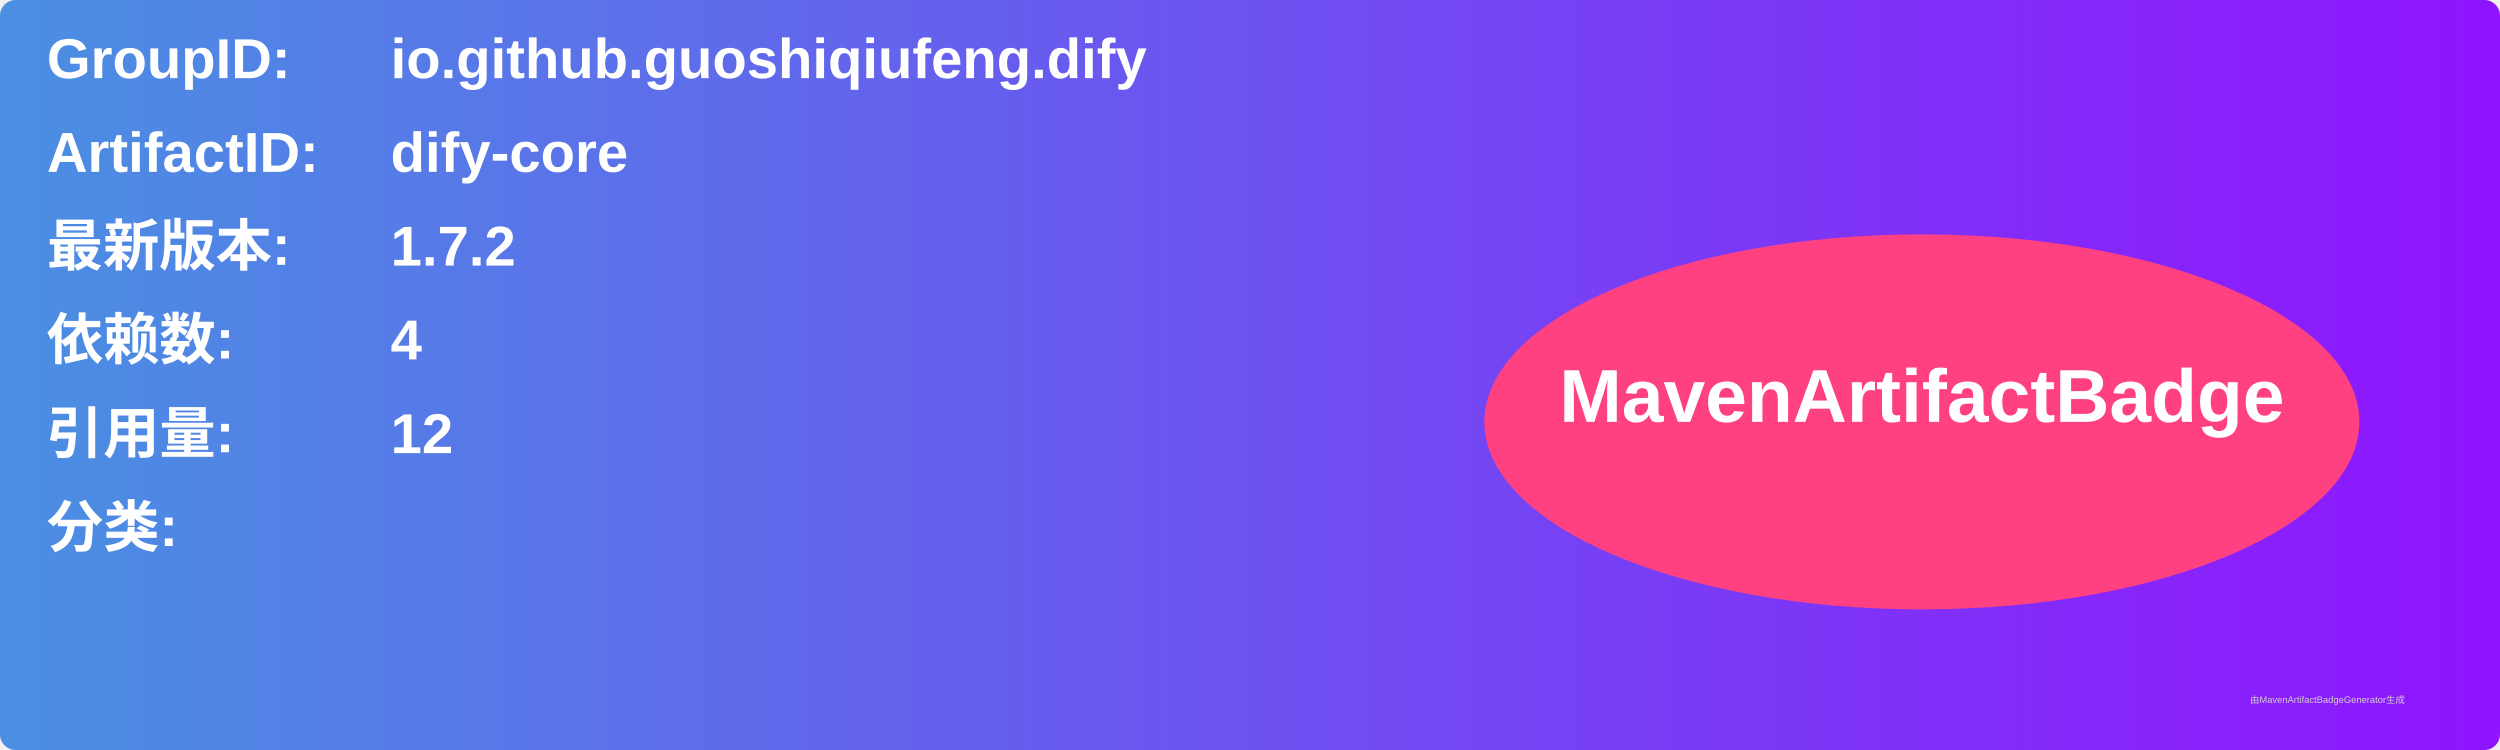
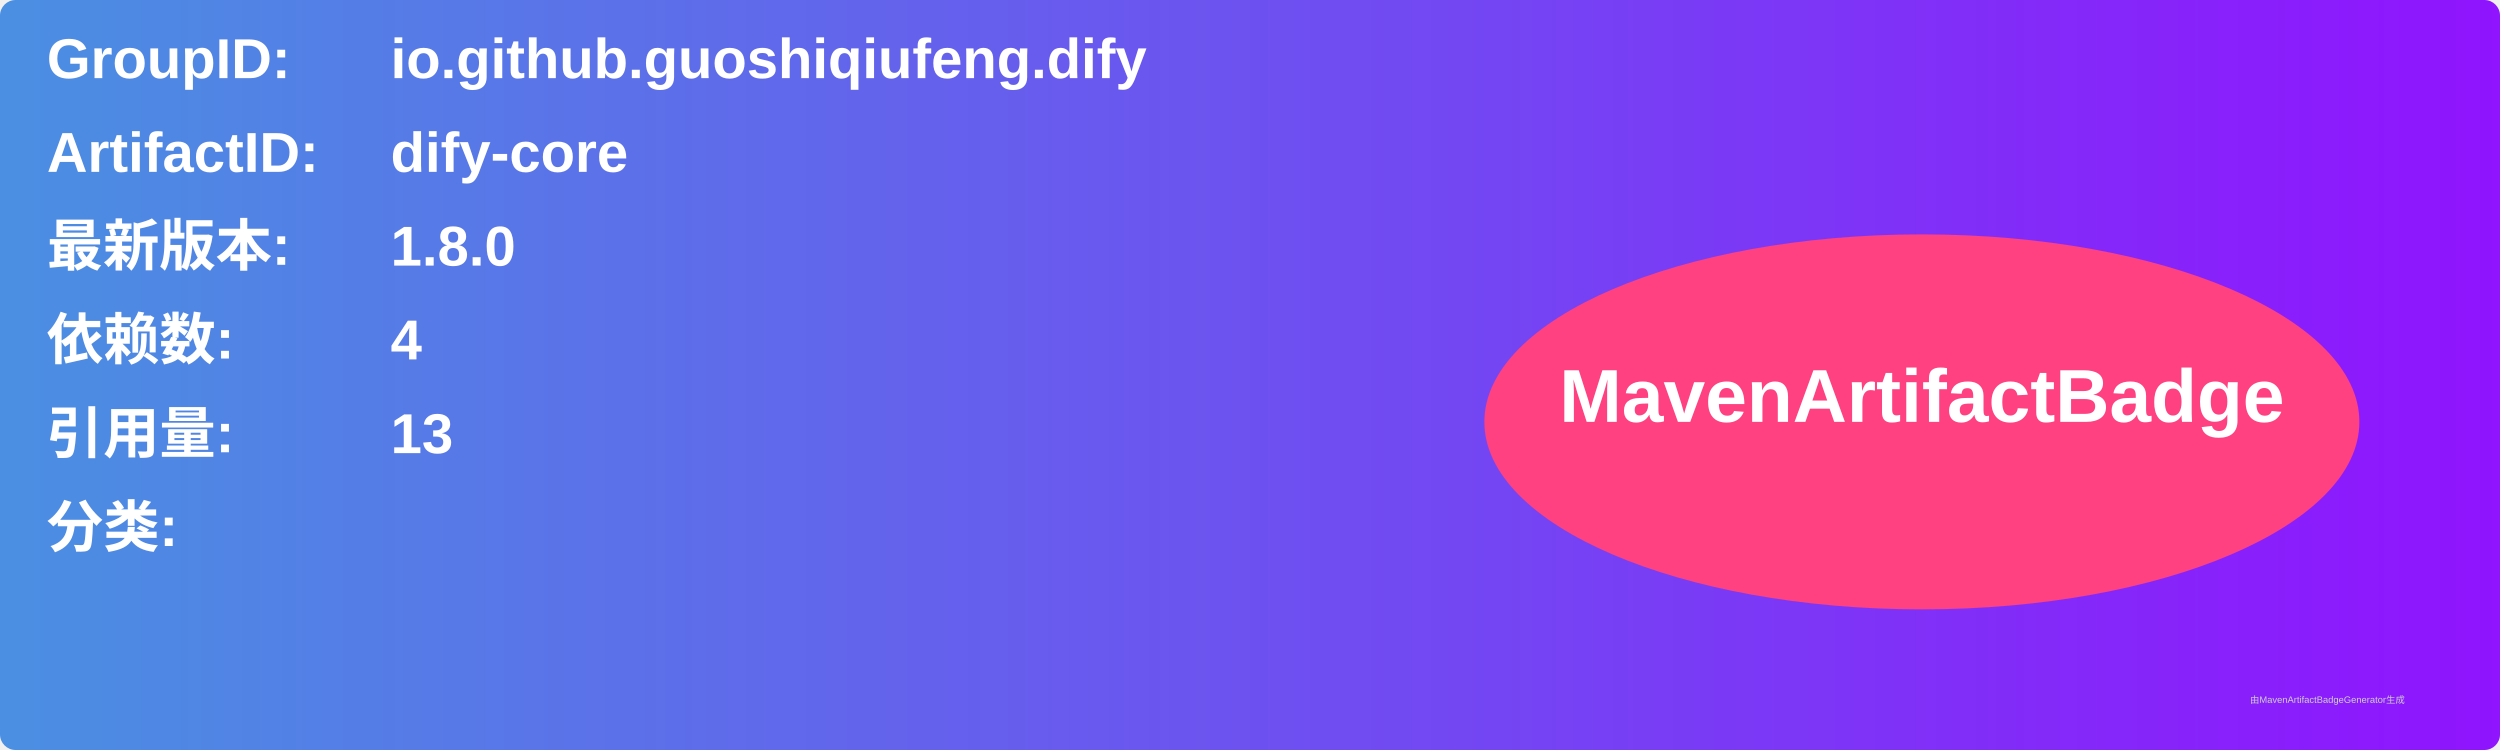
<svg xmlns="http://www.w3.org/2000/svg" width="800" height="240" viewBox="0 0 800 240">
  <linearGradient id="grad" x1="0%" y1="0%" x2="100%" y2="0%">
    <stop offset="0%" stop-color="#4a90e2" />
    <stop offset="100%" stop-color="#9013fe" />
  </linearGradient>
  <rect width="100%" height="100%" rx="5" ry="5" fill="url(#grad)" />
  <g transform="translate(15, 15)">
    <text x="0" y="10" font-family="Arial" font-size="18" fill="white" font-weight="bold" width="260">GroupID:</text>
    <text x="110" y="10" font-family="Arial" font-size="18" fill="white" font-weight="bold" width="460">io.github.guoshiqiufeng.dify</text>
    <text x="0" y="40" font-family="Arial" font-size="18" fill="white" font-weight="bold" width="260">ArtifactID:</text>
    <text x="110" y="40" font-family="Arial" font-size="18" fill="white" font-weight="bold" width="460">dify-core</text>
    <text x="0" y="70" font-family="Arial" font-size="18" fill="white" font-weight="bold">最新版本:</text>
    <text x="110" y="70" font-family="Arial" font-size="18" fill="white" font-weight="bold">
-       <tspan font-weight="bold">1.7.2</tspan>
+       <tspan font-weight="bold">1.8.0</tspan>
    </text>
    <text x="0" y="100" font-family="Arial" font-size="18" fill="white" font-weight="bold">依赖数: </text>
    <text x="110" y="100" font-family="Arial" font-size="18" fill="white">
      <tspan font-weight="bold">4</tspan>
    </text>
    <text x="0" y="130" font-family="Arial" font-size="18" fill="white" font-weight="bold">引用量: </text>
    <text x="110" y="130" font-family="Arial" font-size="18" fill="white">
-       <tspan font-weight="bold">12</tspan>
+       <tspan font-weight="bold">13</tspan>
    </text>
    <text x="0" y="160" font-family="Arial" font-size="18" fill="white" font-weight="bold">分类:</text>
    <text x="10" y="190" font-family="Arial" font-size="10" fill="white">
      <tspan font-weight="bold" />
    </text>
    <ellipse cx="600" cy="120" rx="140" ry="60" fill="#ff4081" />
    <text x="600" y="120" text-anchor="middle" font-family="Arial" font-size="24" fill="white" font-weight="bold">MavenArtifactBadge</text>
  </g>
  <text x="720" y="225" font-family="Arial" font-size="3" fill="#d0d0d0">由MavenArtifactBadgeGenerator生成</text>
</svg>
